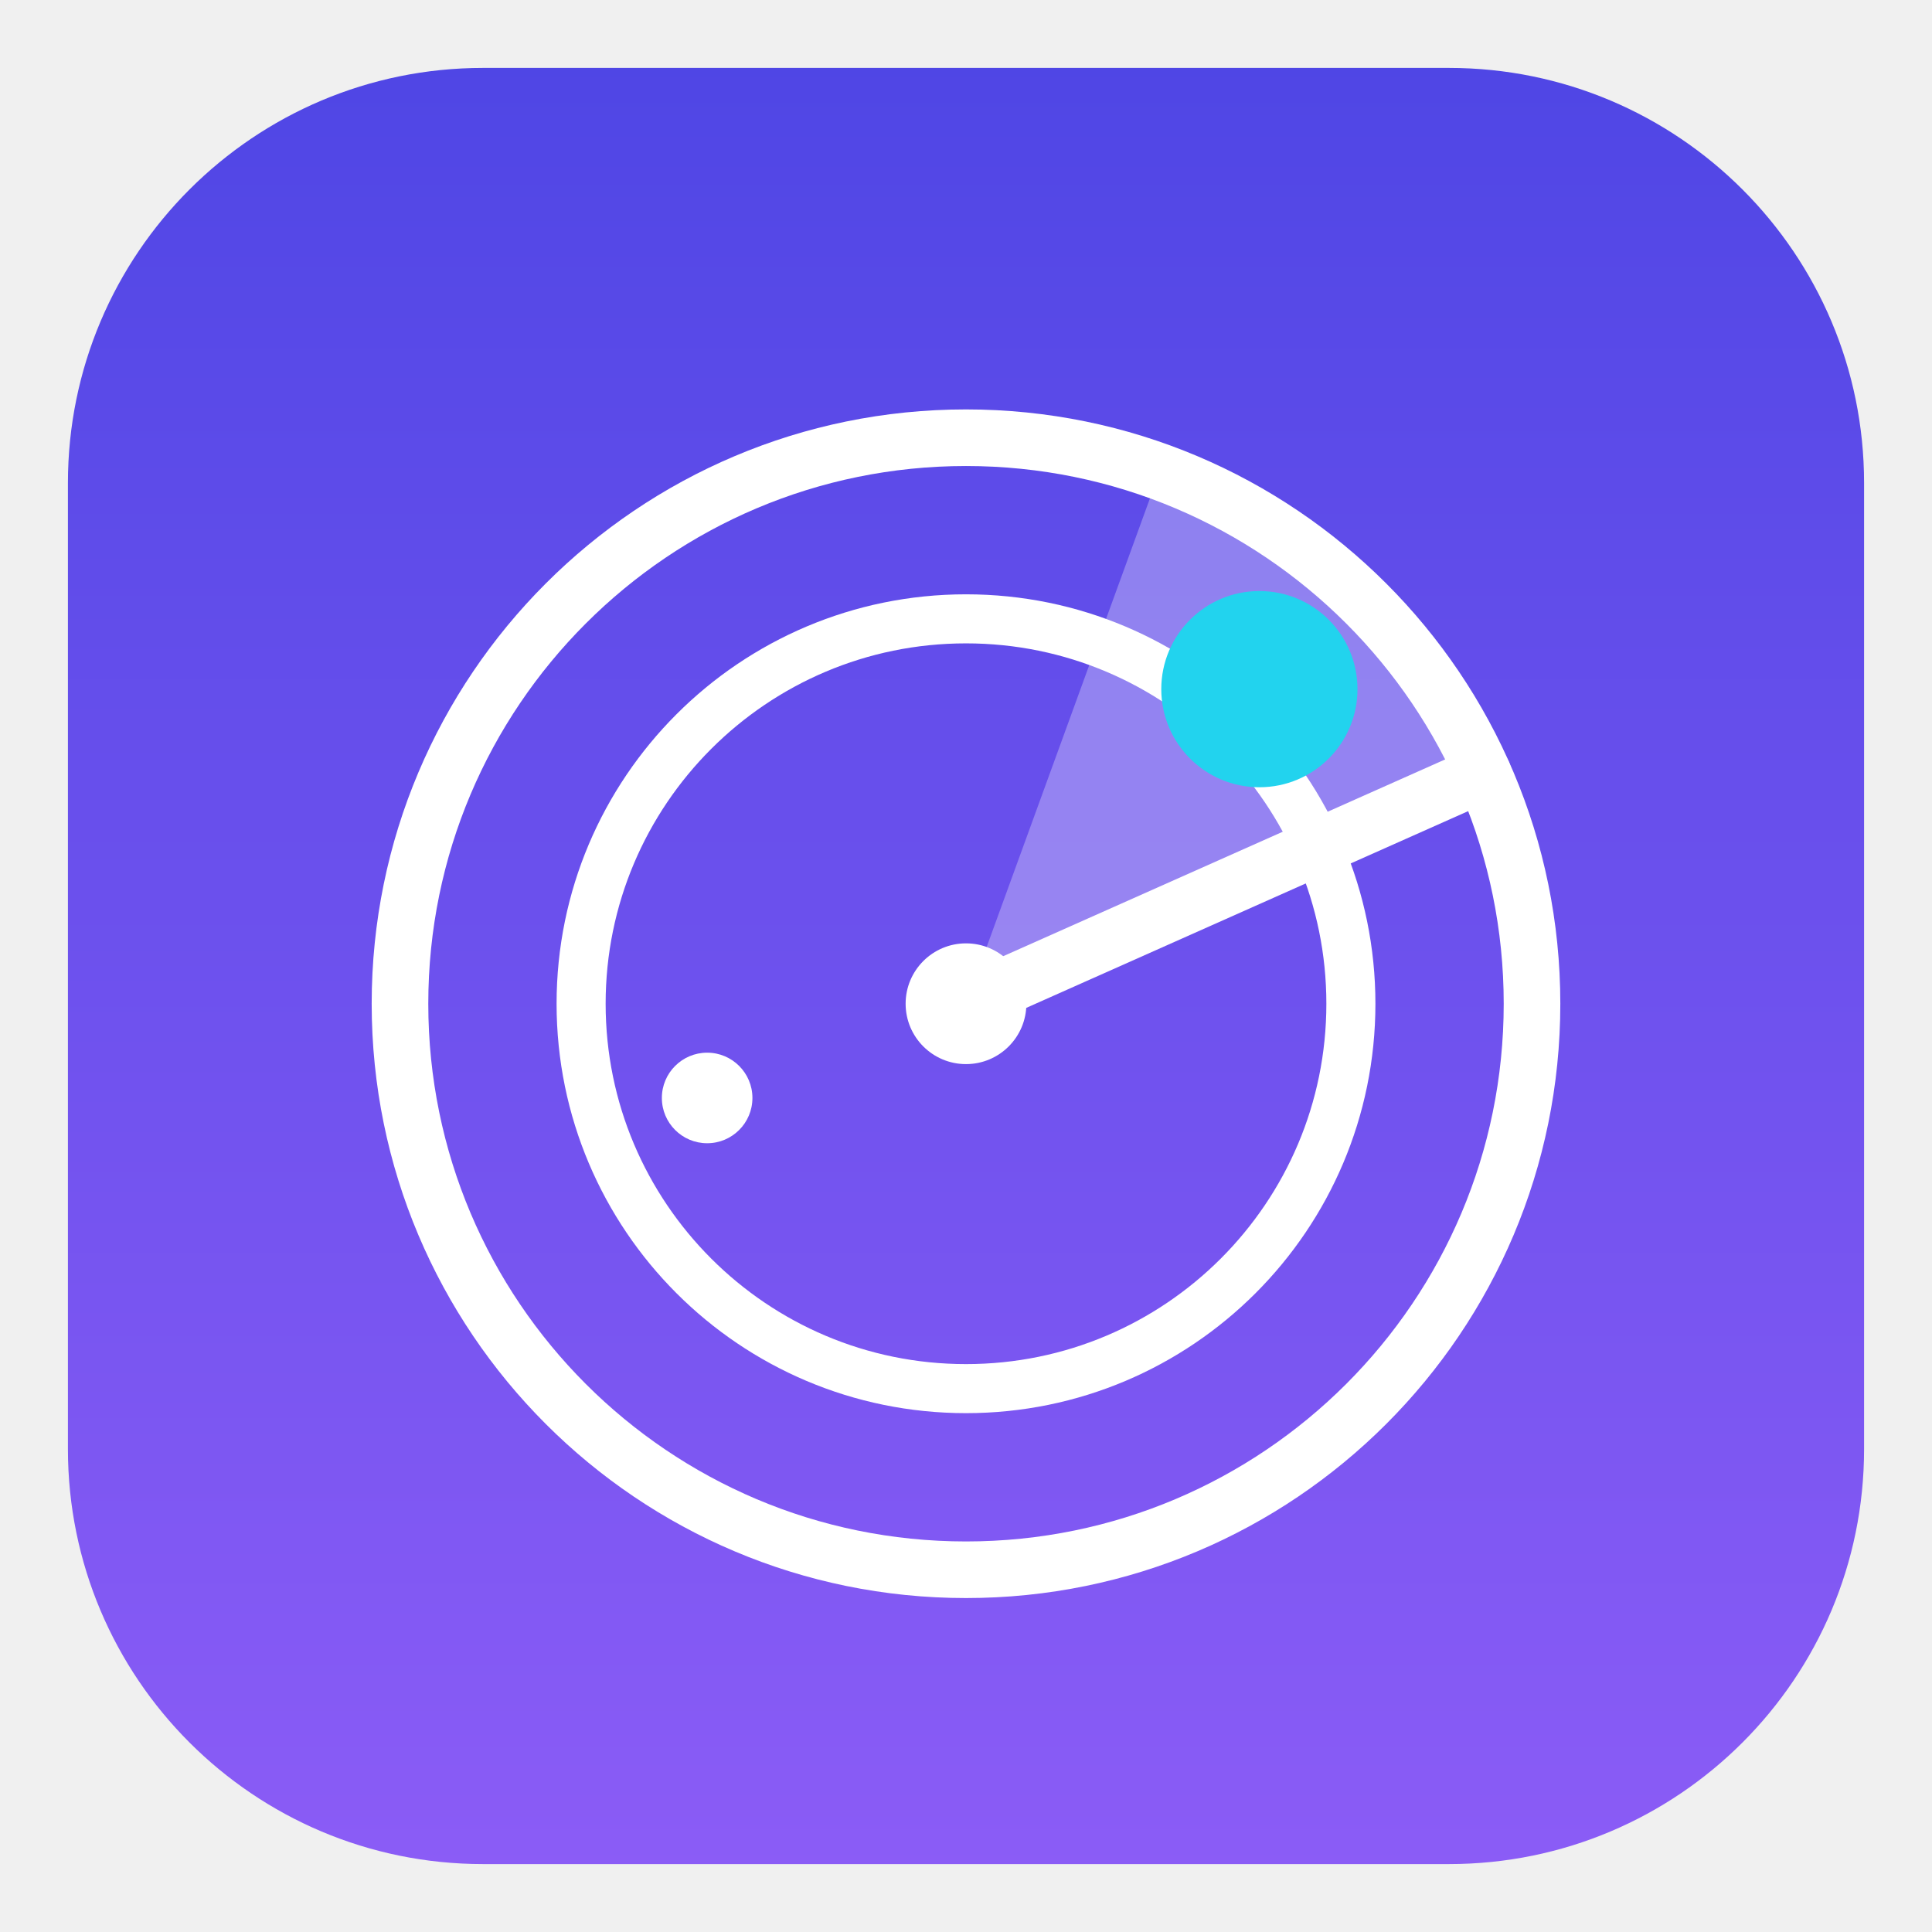
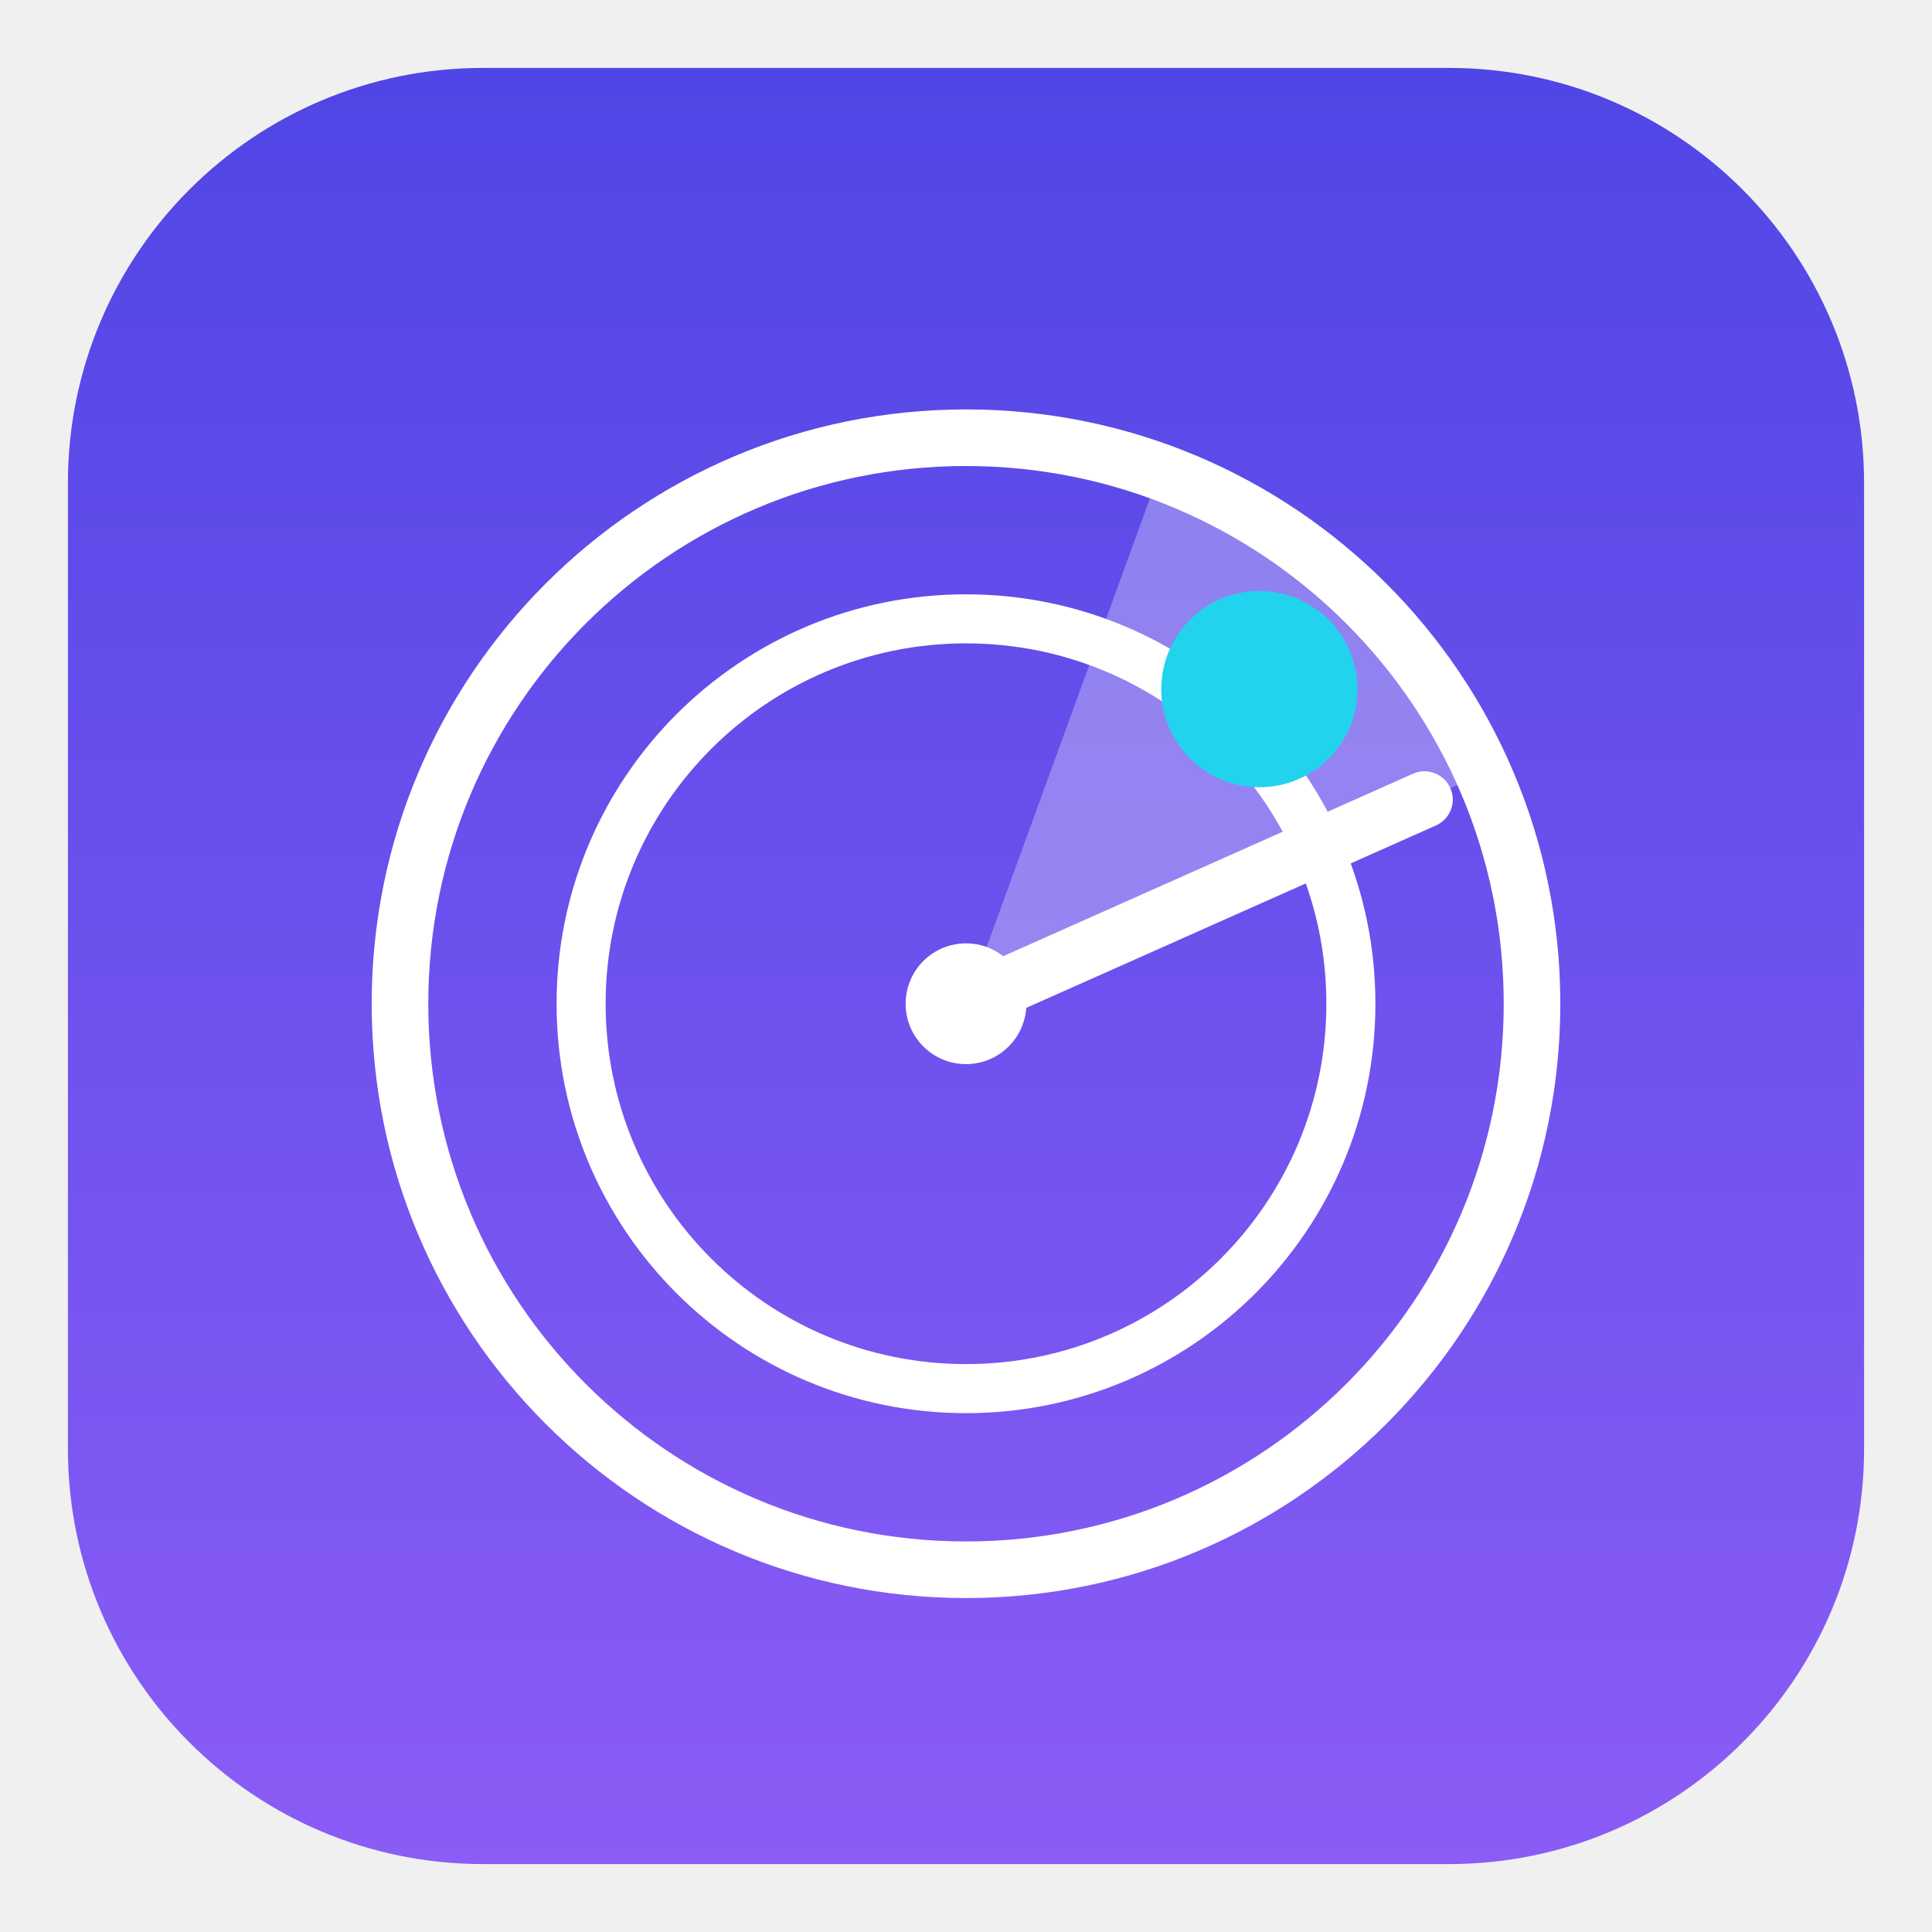
<svg xmlns="http://www.w3.org/2000/svg" width="512" height="512" viewBox="0 0 512 512">
  <defs>
    <linearGradient id="bg" x1="0" y1="0" x2="0" y2="1">
      <stop offset="0" stop-color="#4F46E5" />
      <stop offset="1" stop-color="#8B5CF6" />
    </linearGradient>
  </defs>
  <rect x="18" y="18" width="476" height="476" rx="110" fill="url(#bg)" />
  <circle cx="256" cy="266" r="150" fill="none" stroke="#FFFFFF" stroke-width="15" />
  <circle cx="256" cy="266" r="102" fill="none" stroke="#FFFFFF" stroke-width="13" />
  <path d="M256 266 L307.3 125.05 A150 150 0 0 1 393.03 204.99 Z" fill="#FFFFFF" fill-opacity="0.3" />
-   <path d="M256 266 L393.03 204.99" fill="none" stroke="#FFFFFF" stroke-width="15" stroke-linecap="round" />
+   <path d="M256 266 L377.5 211.9" fill="none" stroke="#FFFFFF" stroke-width="15" stroke-linecap="round" />
  <circle cx="256" cy="266" r="16" fill="#FFFFFF" />
  <circle cx="333.75" cy="182.63" r="26" fill="#22D3EE" />
-   <circle cx="187.4" cy="290.97" r="12" fill="#FFFFFF" />
</svg>
